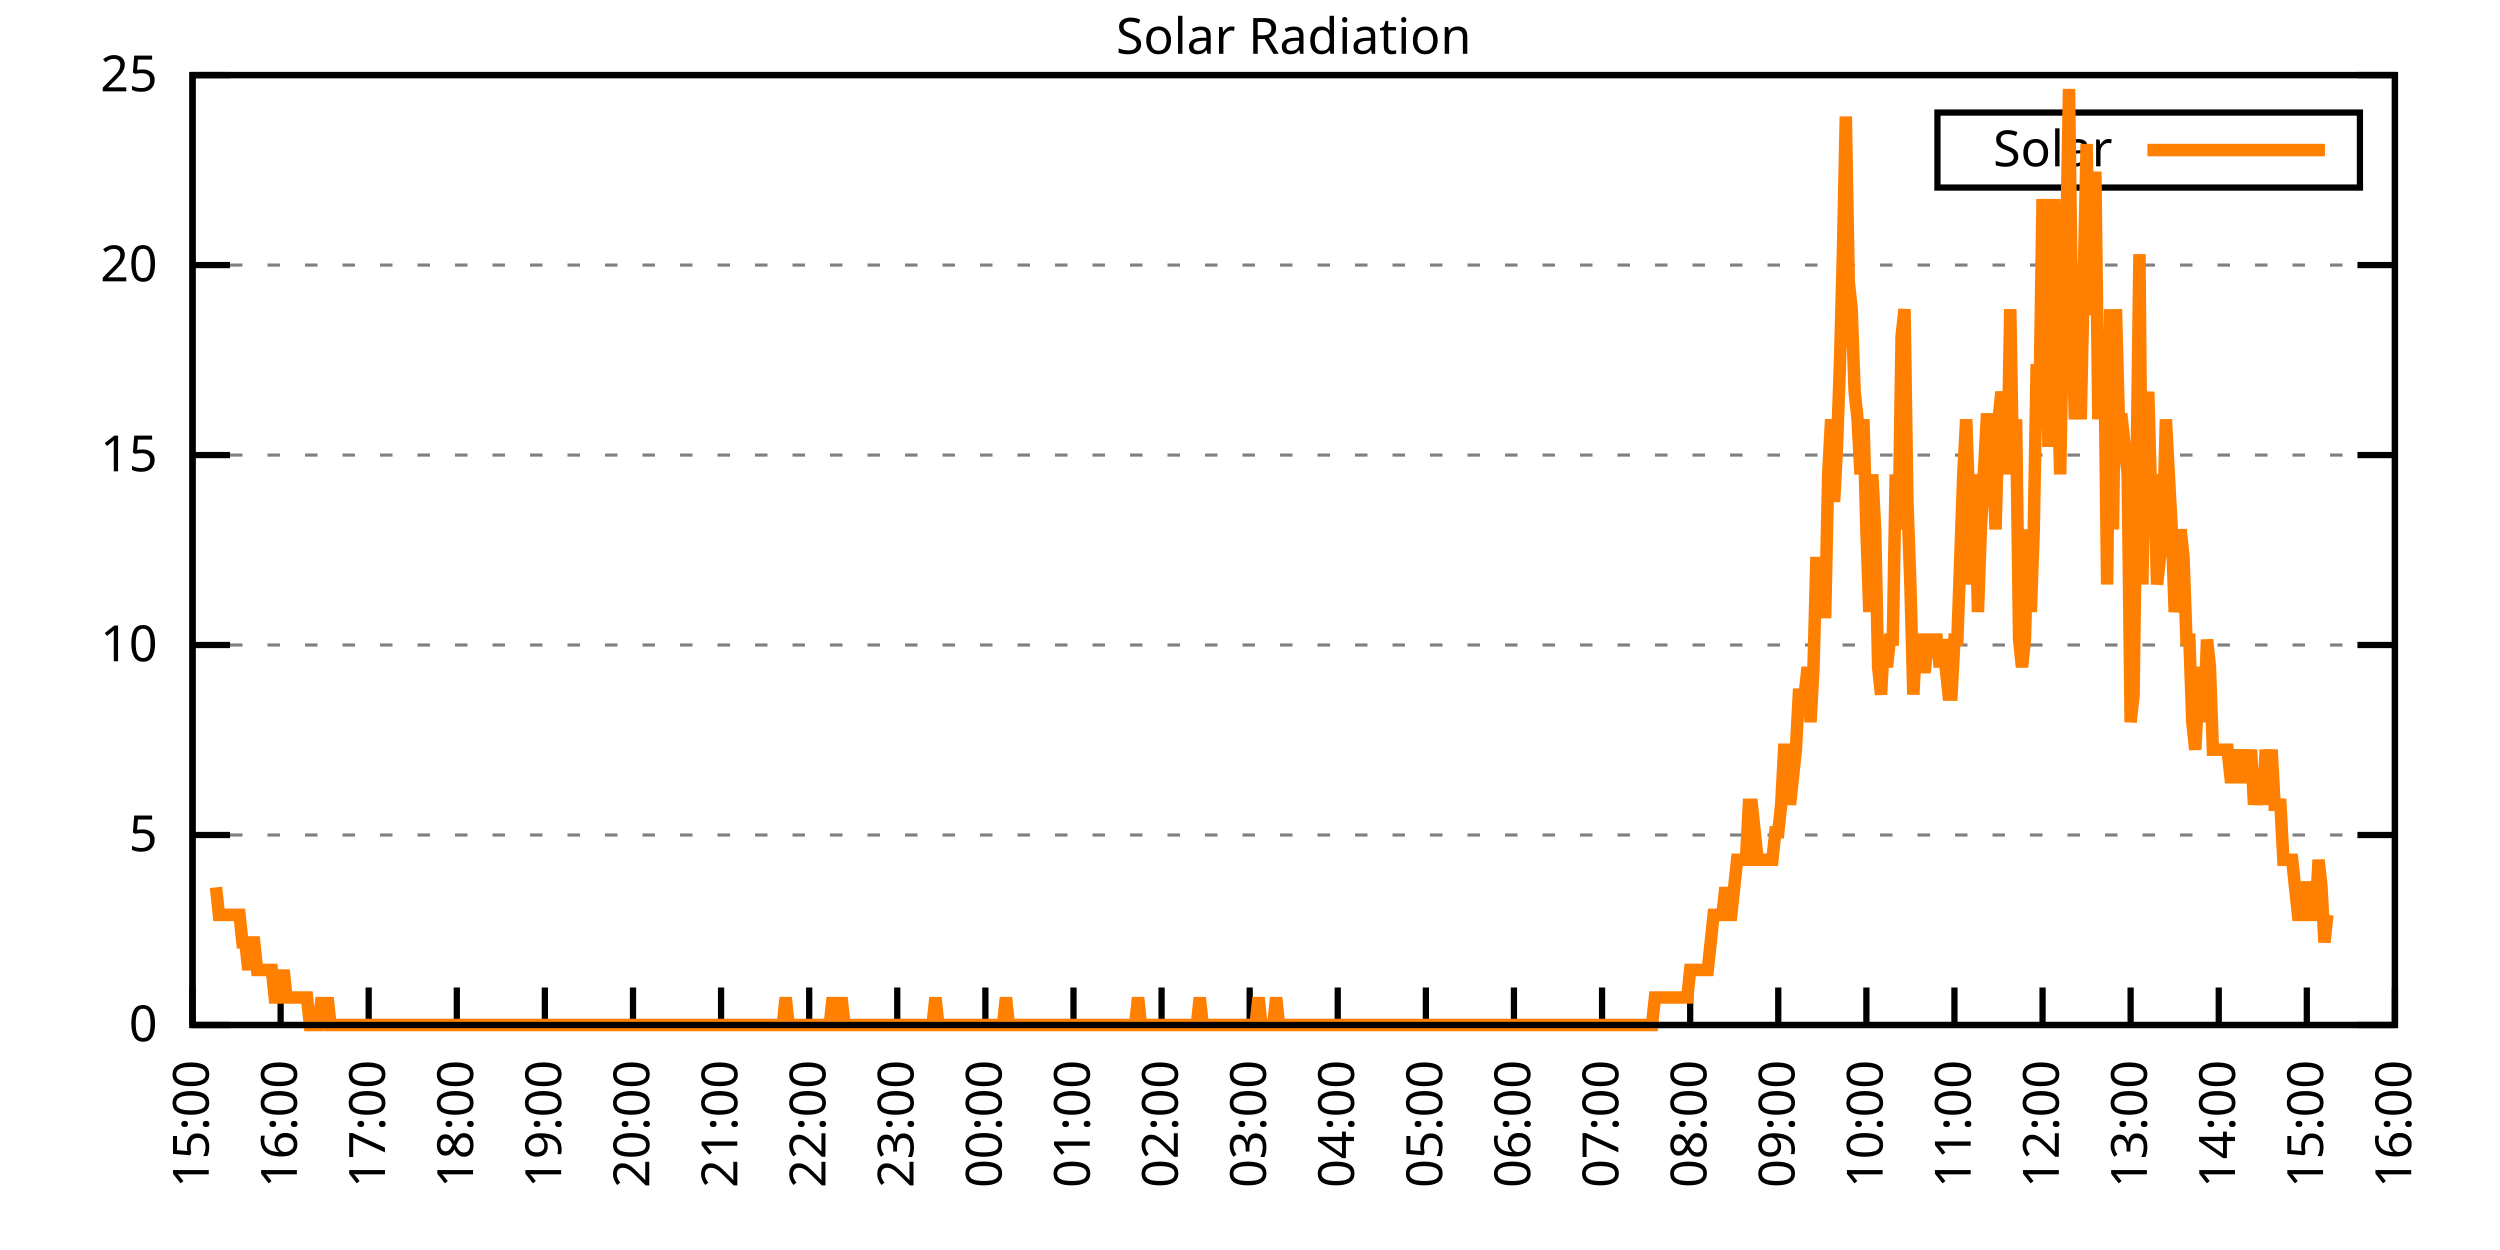
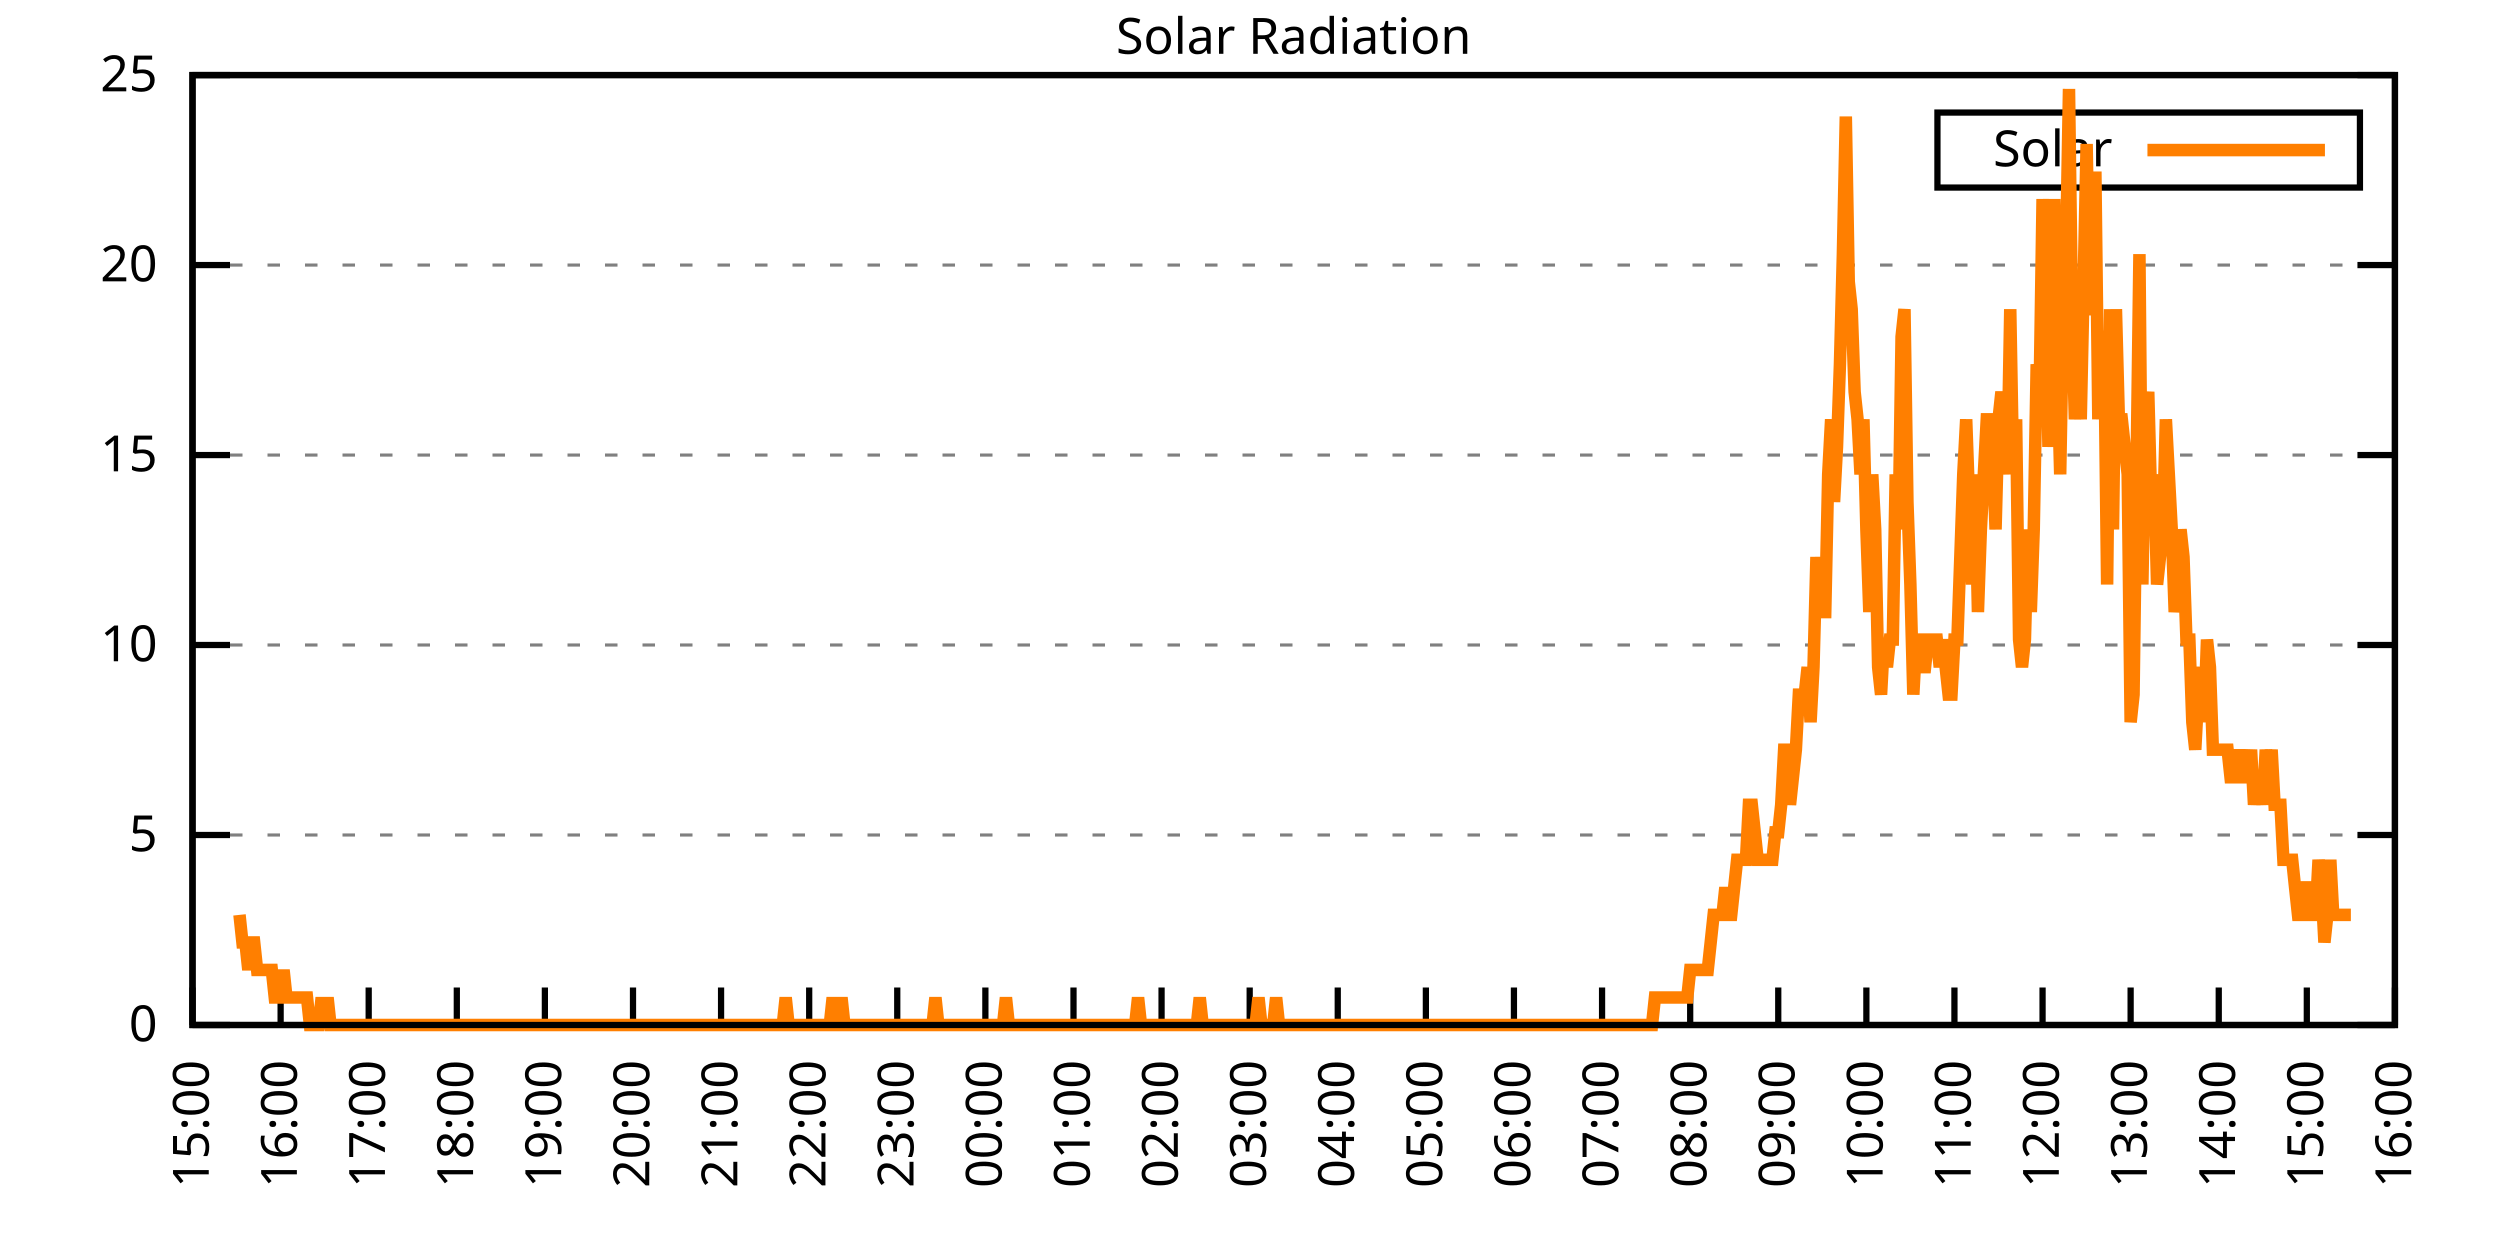
<svg xmlns="http://www.w3.org/2000/svg" xmlns:xlink="http://www.w3.org/1999/xlink" width="400" height="200" viewBox="0 0 400 200">
  <g id="gnuplot_canvas">
    <rect x="0" y="0" width="400" height="200" fill="none" />
    <defs>
      <circle id="gpDot" r="0.5" stroke-width="0.5" stroke="currentColor" />
      <path id="gpPt0" stroke-width="0.333" stroke="currentColor" d="M-1,0 h2 M0,-1 v2" />
      <path id="gpPt1" stroke-width="0.333" stroke="currentColor" d="M-1,-1 L1,1 M1,-1 L-1,1" />
      <path id="gpPt2" stroke-width="0.333" stroke="currentColor" d="M-1,0 L1,0 M0,-1 L0,1 M-1,-1 L1,1 M-1,1 L1,-1" />
      <rect id="gpPt3" stroke-width="0.333" stroke="currentColor" x="-1" y="-1" width="2" height="2" />
      <rect id="gpPt4" stroke-width="0.333" stroke="currentColor" fill="currentColor" x="-1" y="-1" width="2" height="2" />
      <circle id="gpPt5" stroke-width="0.333" stroke="currentColor" cx="0" cy="0" r="1" />
      <use xlink:href="#gpPt5" id="gpPt6" fill="currentColor" stroke="none" />
      <path id="gpPt7" stroke-width="0.333" stroke="currentColor" d="M0,-1.33 L-1.33,0.67 L1.33,0.67 z" />
      <use xlink:href="#gpPt7" id="gpPt8" fill="currentColor" stroke="none" />
      <use xlink:href="#gpPt7" id="gpPt9" stroke="currentColor" transform="rotate(180)" />
      <use xlink:href="#gpPt9" id="gpPt10" fill="currentColor" stroke="none" />
      <use xlink:href="#gpPt3" id="gpPt11" stroke="currentColor" transform="rotate(45)" />
      <use xlink:href="#gpPt11" id="gpPt12" fill="currentColor" stroke="none" />
      <path id="gpPt13" stroke-width="0.333" stroke="currentColor" d="M0,1.330 L1.265,0.411 L0.782,-1.067 L-0.782,-1.076 L-1.265,0.411 z" />
      <use xlink:href="#gpPt13" id="gpPt14" fill="currentColor" stroke="none" />
      <filter id="textbox" filterUnits="objectBoundingBox" x="0" y="0" height="1" width="1">
        <feFlood flood-color="white" flood-opacity="1" result="bgnd" />
        <feComposite in="SourceGraphic" in2="bgnd" operator="atop" />
      </filter>
      <filter id="greybox" filterUnits="objectBoundingBox" x="0" y="0" height="1" width="1">
        <feFlood flood-color="lightgrey" flood-opacity="1" result="grey" />
        <feComposite in="SourceGraphic" in2="grey" operator="atop" />
      </filter>
    </defs>
    <g fill="none" color="white" stroke="currentColor" stroke-width="1.00" stroke-linecap="butt" stroke-linejoin="miter">
</g>
    <g fill="none" color="black" stroke="currentColor" stroke-width="1.00" stroke-linecap="butt" stroke-linejoin="miter">
      <g stroke="none" shape-rendering="crispEdges">
        <polygon fill="rgb(255, 255, 255)" points="30.80,164.00 383.18,164.00 383.18,12.02 30.80,12.02 " />
      </g>
    </g>
    <g fill="none" color="black" stroke="currentColor" stroke-width="1.00" stroke-linecap="butt" stroke-linejoin="miter">
</g>
    <g fill="none" color="black" stroke="black" stroke-width="0.50" stroke-linecap="butt" stroke-linejoin="miter">
</g>
    <g fill="none" color="gray" stroke="currentColor" stroke-width="0.50" stroke-linecap="butt" stroke-linejoin="miter">
      <path stroke="gray" stroke-dasharray="2,4" class="gridline" d="M30.80,164.00 L383.19,164.00  " />
    </g>
    <g fill="none" color="gray" stroke="gray" stroke-width="1.00" stroke-linecap="butt" stroke-linejoin="miter">
</g>
    <g fill="none" color="black" stroke="currentColor" stroke-width="1.00" stroke-linecap="butt" stroke-linejoin="miter">
      <path stroke="black" d="M30.80,164.00 L36.80,164.00 M383.19,164.00 L377.19,164.00  " />
      <g transform="translate(25.20,166.60)" stroke="none" fill="black" font-family="Sans" font-size="8.00" text-anchor="end">
        <text>
          <tspan font-family="Sans"> 0</tspan>
        </text>
      </g>
    </g>
    <g fill="none" color="black" stroke="currentColor" stroke-width="1.00" stroke-linecap="butt" stroke-linejoin="miter">
</g>
    <g fill="none" color="black" stroke="black" stroke-width="0.50" stroke-linecap="butt" stroke-linejoin="miter">
</g>
    <g fill="none" color="gray" stroke="currentColor" stroke-width="0.50" stroke-linecap="butt" stroke-linejoin="miter">
      <path stroke="gray" stroke-dasharray="2,4" class="gridline" d="M30.80,133.60 L383.19,133.60  " />
    </g>
    <g fill="none" color="gray" stroke="gray" stroke-width="1.00" stroke-linecap="butt" stroke-linejoin="miter">
</g>
    <g fill="none" color="black" stroke="currentColor" stroke-width="1.00" stroke-linecap="butt" stroke-linejoin="miter">
      <path stroke="black" d="M30.80,133.60 L36.80,133.60 M383.19,133.60 L377.19,133.60  " />
      <g transform="translate(25.20,136.20)" stroke="none" fill="black" font-family="Sans" font-size="8.00" text-anchor="end">
        <text>
          <tspan font-family="Sans"> 5</tspan>
        </text>
      </g>
    </g>
    <g fill="none" color="black" stroke="currentColor" stroke-width="1.00" stroke-linecap="butt" stroke-linejoin="miter">
</g>
    <g fill="none" color="black" stroke="black" stroke-width="0.50" stroke-linecap="butt" stroke-linejoin="miter">
</g>
    <g fill="none" color="gray" stroke="currentColor" stroke-width="0.50" stroke-linecap="butt" stroke-linejoin="miter">
      <path stroke="gray" stroke-dasharray="2,4" class="gridline" d="M30.80,103.20 L383.19,103.20  " />
    </g>
    <g fill="none" color="gray" stroke="gray" stroke-width="1.00" stroke-linecap="butt" stroke-linejoin="miter">
</g>
    <g fill="none" color="black" stroke="currentColor" stroke-width="1.00" stroke-linecap="butt" stroke-linejoin="miter">
      <path stroke="black" d="M30.80,103.20 L36.80,103.20 M383.19,103.20 L377.19,103.20  " />
      <g transform="translate(25.20,105.80)" stroke="none" fill="black" font-family="Sans" font-size="8.00" text-anchor="end">
        <text>
          <tspan font-family="Sans"> 10</tspan>
        </text>
      </g>
    </g>
    <g fill="none" color="black" stroke="currentColor" stroke-width="1.00" stroke-linecap="butt" stroke-linejoin="miter">
</g>
    <g fill="none" color="black" stroke="black" stroke-width="0.50" stroke-linecap="butt" stroke-linejoin="miter">
</g>
    <g fill="none" color="gray" stroke="currentColor" stroke-width="0.50" stroke-linecap="butt" stroke-linejoin="miter">
      <path stroke="gray" stroke-dasharray="2,4" class="gridline" d="M30.80,72.81 L383.19,72.81  " />
    </g>
    <g fill="none" color="gray" stroke="gray" stroke-width="1.00" stroke-linecap="butt" stroke-linejoin="miter">
</g>
    <g fill="none" color="black" stroke="currentColor" stroke-width="1.00" stroke-linecap="butt" stroke-linejoin="miter">
      <path stroke="black" d="M30.80,72.81 L36.80,72.81 M383.19,72.81 L377.19,72.81  " />
      <g transform="translate(25.20,75.41)" stroke="none" fill="black" font-family="Sans" font-size="8.00" text-anchor="end">
        <text>
          <tspan font-family="Sans"> 15</tspan>
        </text>
      </g>
    </g>
    <g fill="none" color="black" stroke="currentColor" stroke-width="1.00" stroke-linecap="butt" stroke-linejoin="miter">
</g>
    <g fill="none" color="black" stroke="black" stroke-width="0.50" stroke-linecap="butt" stroke-linejoin="miter">
</g>
    <g fill="none" color="gray" stroke="currentColor" stroke-width="0.50" stroke-linecap="butt" stroke-linejoin="miter">
      <path stroke="gray" stroke-dasharray="2,4" class="gridline" d="M30.80,42.41 L383.19,42.41  " />
    </g>
    <g fill="none" color="gray" stroke="gray" stroke-width="1.00" stroke-linecap="butt" stroke-linejoin="miter">
</g>
    <g fill="none" color="black" stroke="currentColor" stroke-width="1.00" stroke-linecap="butt" stroke-linejoin="miter">
      <path stroke="black" d="M30.80,42.41 L36.80,42.41 M383.19,42.41 L377.19,42.41  " />
      <g transform="translate(25.20,45.01)" stroke="none" fill="black" font-family="Sans" font-size="8.00" text-anchor="end">
        <text>
          <tspan font-family="Sans"> 20</tspan>
        </text>
      </g>
    </g>
    <g fill="none" color="black" stroke="currentColor" stroke-width="1.00" stroke-linecap="butt" stroke-linejoin="miter">
</g>
    <g fill="none" color="black" stroke="black" stroke-width="0.50" stroke-linecap="butt" stroke-linejoin="miter">
</g>
    <g fill="none" color="gray" stroke="currentColor" stroke-width="0.50" stroke-linecap="butt" stroke-linejoin="miter">
      <path stroke="gray" stroke-dasharray="2,4" class="gridline" d="M30.80,12.01 L383.19,12.01  " />
    </g>
    <g fill="none" color="gray" stroke="gray" stroke-width="1.00" stroke-linecap="butt" stroke-linejoin="miter">
</g>
    <g fill="none" color="black" stroke="currentColor" stroke-width="1.00" stroke-linecap="butt" stroke-linejoin="miter">
      <path stroke="black" d="M30.80,12.01 L36.80,12.01 M383.19,12.01 L377.19,12.01  " />
      <g transform="translate(25.20,14.61)" stroke="none" fill="black" font-family="Sans" font-size="8.00" text-anchor="end">
        <text>
          <tspan font-family="Sans"> 25</tspan>
        </text>
      </g>
    </g>
    <g fill="none" color="black" stroke="currentColor" stroke-width="1.00" stroke-linecap="butt" stroke-linejoin="miter">
      <path stroke="black" d="M30.80,164.00 L30.80,158.00  " />
      <g transform="translate(33.40,169.60) rotate(270.00)" stroke="none" fill="black" font-family="Sans" font-size="8.00" text-anchor="end">
        <text>
          <tspan font-family="Sans">15:00</tspan>
        </text>
      </g>
    </g>
    <g fill="none" color="black" stroke="currentColor" stroke-width="1.00" stroke-linecap="butt" stroke-linejoin="miter">
      <path stroke="black" d="M44.90,164.00 L44.90,158.00  " />
      <g transform="translate(47.50,169.60) rotate(270.00)" stroke="none" fill="black" font-family="Sans" font-size="8.00" text-anchor="end">
        <text>
          <tspan font-family="Sans">16:00</tspan>
        </text>
      </g>
    </g>
    <g fill="none" color="black" stroke="currentColor" stroke-width="1.00" stroke-linecap="butt" stroke-linejoin="miter">
      <path stroke="black" d="M58.99,164.00 L58.99,158.00  " />
      <g transform="translate(61.59,169.60) rotate(270.00)" stroke="none" fill="black" font-family="Sans" font-size="8.00" text-anchor="end">
        <text>
          <tspan font-family="Sans">17:00</tspan>
        </text>
      </g>
    </g>
    <g fill="none" color="black" stroke="currentColor" stroke-width="1.00" stroke-linecap="butt" stroke-linejoin="miter">
      <path stroke="black" d="M73.09,164.00 L73.09,158.00  " />
      <g transform="translate(75.69,169.60) rotate(270.00)" stroke="none" fill="black" font-family="Sans" font-size="8.00" text-anchor="end">
        <text>
          <tspan font-family="Sans">18:00</tspan>
        </text>
      </g>
    </g>
    <g fill="none" color="black" stroke="currentColor" stroke-width="1.00" stroke-linecap="butt" stroke-linejoin="miter">
      <path stroke="black" d="M87.18,164.00 L87.18,158.00  " />
      <g transform="translate(89.78,169.60) rotate(270.00)" stroke="none" fill="black" font-family="Sans" font-size="8.00" text-anchor="end">
        <text>
          <tspan font-family="Sans">19:00</tspan>
        </text>
      </g>
    </g>
    <g fill="none" color="black" stroke="currentColor" stroke-width="1.00" stroke-linecap="butt" stroke-linejoin="miter">
      <path stroke="black" d="M101.28,164.00 L101.28,158.00  " />
      <g transform="translate(103.88,169.60) rotate(270.00)" stroke="none" fill="black" font-family="Sans" font-size="8.00" text-anchor="end">
        <text>
          <tspan font-family="Sans">20:00</tspan>
        </text>
      </g>
    </g>
    <g fill="none" color="black" stroke="currentColor" stroke-width="1.00" stroke-linecap="butt" stroke-linejoin="miter">
      <path stroke="black" d="M115.37,164.00 L115.37,158.00  " />
      <g transform="translate(117.97,169.60) rotate(270.00)" stroke="none" fill="black" font-family="Sans" font-size="8.00" text-anchor="end">
        <text>
          <tspan font-family="Sans">21:00</tspan>
        </text>
      </g>
    </g>
    <g fill="none" color="black" stroke="currentColor" stroke-width="1.00" stroke-linecap="butt" stroke-linejoin="miter">
      <path stroke="black" d="M129.47,164.00 L129.47,158.00  " />
      <g transform="translate(132.07,169.60) rotate(270.00)" stroke="none" fill="black" font-family="Sans" font-size="8.00" text-anchor="end">
        <text>
          <tspan font-family="Sans">22:00</tspan>
        </text>
      </g>
    </g>
    <g fill="none" color="black" stroke="currentColor" stroke-width="1.00" stroke-linecap="butt" stroke-linejoin="miter">
      <path stroke="black" d="M143.56,164.00 L143.56,158.00  " />
      <g transform="translate(146.16,169.60) rotate(270.00)" stroke="none" fill="black" font-family="Sans" font-size="8.00" text-anchor="end">
        <text>
          <tspan font-family="Sans">23:00</tspan>
        </text>
      </g>
    </g>
    <g fill="none" color="black" stroke="currentColor" stroke-width="1.00" stroke-linecap="butt" stroke-linejoin="miter">
      <path stroke="black" d="M157.66,164.00 L157.66,158.00  " />
      <g transform="translate(160.26,169.60) rotate(270.00)" stroke="none" fill="black" font-family="Sans" font-size="8.00" text-anchor="end">
        <text>
          <tspan font-family="Sans">00:00</tspan>
        </text>
      </g>
    </g>
    <g fill="none" color="black" stroke="currentColor" stroke-width="1.00" stroke-linecap="butt" stroke-linejoin="miter">
      <path stroke="black" d="M171.76,164.00 L171.76,158.00  " />
      <g transform="translate(174.36,169.60) rotate(270.00)" stroke="none" fill="black" font-family="Sans" font-size="8.00" text-anchor="end">
        <text>
          <tspan font-family="Sans">01:00</tspan>
        </text>
      </g>
    </g>
    <g fill="none" color="black" stroke="currentColor" stroke-width="1.00" stroke-linecap="butt" stroke-linejoin="miter">
      <path stroke="black" d="M185.85,164.00 L185.85,158.00  " />
      <g transform="translate(188.45,169.60) rotate(270.00)" stroke="none" fill="black" font-family="Sans" font-size="8.00" text-anchor="end">
        <text>
          <tspan font-family="Sans">02:00</tspan>
        </text>
      </g>
    </g>
    <g fill="none" color="black" stroke="currentColor" stroke-width="1.00" stroke-linecap="butt" stroke-linejoin="miter">
      <path stroke="black" d="M199.95,164.00 L199.95,158.00  " />
      <g transform="translate(202.55,169.60) rotate(270.00)" stroke="none" fill="black" font-family="Sans" font-size="8.00" text-anchor="end">
        <text>
          <tspan font-family="Sans">03:00</tspan>
        </text>
      </g>
    </g>
    <g fill="none" color="black" stroke="currentColor" stroke-width="1.00" stroke-linecap="butt" stroke-linejoin="miter">
      <path stroke="black" d="M214.04,164.00 L214.04,158.00  " />
      <g transform="translate(216.64,169.60) rotate(270.00)" stroke="none" fill="black" font-family="Sans" font-size="8.00" text-anchor="end">
        <text>
          <tspan font-family="Sans">04:00</tspan>
        </text>
      </g>
    </g>
    <g fill="none" color="black" stroke="currentColor" stroke-width="1.00" stroke-linecap="butt" stroke-linejoin="miter">
      <path stroke="black" d="M228.14,164.00 L228.14,158.00  " />
      <g transform="translate(230.74,169.60) rotate(270.00)" stroke="none" fill="black" font-family="Sans" font-size="8.00" text-anchor="end">
        <text>
          <tspan font-family="Sans">05:00</tspan>
        </text>
      </g>
    </g>
    <g fill="none" color="black" stroke="currentColor" stroke-width="1.00" stroke-linecap="butt" stroke-linejoin="miter">
      <path stroke="black" d="M242.23,164.00 L242.23,158.00  " />
      <g transform="translate(244.83,169.60) rotate(270.00)" stroke="none" fill="black" font-family="Sans" font-size="8.00" text-anchor="end">
        <text>
          <tspan font-family="Sans">06:00</tspan>
        </text>
      </g>
    </g>
    <g fill="none" color="black" stroke="currentColor" stroke-width="1.00" stroke-linecap="butt" stroke-linejoin="miter">
      <path stroke="black" d="M256.33,164.00 L256.33,158.00  " />
      <g transform="translate(258.93,169.60) rotate(270.00)" stroke="none" fill="black" font-family="Sans" font-size="8.00" text-anchor="end">
        <text>
          <tspan font-family="Sans">07:00</tspan>
        </text>
      </g>
    </g>
    <g fill="none" color="black" stroke="currentColor" stroke-width="1.00" stroke-linecap="butt" stroke-linejoin="miter">
      <path stroke="black" d="M270.43,164.00 L270.43,158.00  " />
      <g transform="translate(273.03,169.60) rotate(270.00)" stroke="none" fill="black" font-family="Sans" font-size="8.00" text-anchor="end">
        <text>
          <tspan font-family="Sans">08:00</tspan>
        </text>
      </g>
    </g>
    <g fill="none" color="black" stroke="currentColor" stroke-width="1.00" stroke-linecap="butt" stroke-linejoin="miter">
      <path stroke="black" d="M284.52,164.00 L284.52,158.00  " />
      <g transform="translate(287.12,169.60) rotate(270.00)" stroke="none" fill="black" font-family="Sans" font-size="8.00" text-anchor="end">
        <text>
          <tspan font-family="Sans">09:00</tspan>
        </text>
      </g>
    </g>
    <g fill="none" color="black" stroke="currentColor" stroke-width="1.00" stroke-linecap="butt" stroke-linejoin="miter">
      <path stroke="black" d="M298.62,164.00 L298.62,158.00  " />
      <g transform="translate(301.22,169.60) rotate(270.00)" stroke="none" fill="black" font-family="Sans" font-size="8.00" text-anchor="end">
        <text>
          <tspan font-family="Sans">10:00</tspan>
        </text>
      </g>
    </g>
    <g fill="none" color="black" stroke="currentColor" stroke-width="1.00" stroke-linecap="butt" stroke-linejoin="miter">
      <path stroke="black" d="M312.71,164.00 L312.71,158.00  " />
      <g transform="translate(315.31,169.60) rotate(270.00)" stroke="none" fill="black" font-family="Sans" font-size="8.00" text-anchor="end">
        <text>
          <tspan font-family="Sans">11:00</tspan>
        </text>
      </g>
    </g>
    <g fill="none" color="black" stroke="currentColor" stroke-width="1.00" stroke-linecap="butt" stroke-linejoin="miter">
      <path stroke="black" d="M326.81,164.00 L326.81,158.00  " />
      <g transform="translate(329.41,169.60) rotate(270.00)" stroke="none" fill="black" font-family="Sans" font-size="8.00" text-anchor="end">
        <text>
          <tspan font-family="Sans">12:00</tspan>
        </text>
      </g>
    </g>
    <g fill="none" color="black" stroke="currentColor" stroke-width="1.00" stroke-linecap="butt" stroke-linejoin="miter">
      <path stroke="black" d="M340.90,164.00 L340.90,158.00  " />
      <g transform="translate(343.50,169.60) rotate(270.00)" stroke="none" fill="black" font-family="Sans" font-size="8.00" text-anchor="end">
        <text>
          <tspan font-family="Sans">13:00</tspan>
        </text>
      </g>
    </g>
    <g fill="none" color="black" stroke="currentColor" stroke-width="1.00" stroke-linecap="butt" stroke-linejoin="miter">
      <path stroke="black" d="M355.00,164.00 L355.00,158.00  " />
      <g transform="translate(357.60,169.60) rotate(270.00)" stroke="none" fill="black" font-family="Sans" font-size="8.00" text-anchor="end">
        <text>
          <tspan font-family="Sans">14:00</tspan>
        </text>
      </g>
    </g>
    <g fill="none" color="black" stroke="currentColor" stroke-width="1.00" stroke-linecap="butt" stroke-linejoin="miter">
      <path stroke="black" d="M369.09,164.00 L369.09,158.00  " />
      <g transform="translate(371.69,169.60) rotate(270.00)" stroke="none" fill="black" font-family="Sans" font-size="8.00" text-anchor="end">
        <text>
          <tspan font-family="Sans">15:00</tspan>
        </text>
      </g>
    </g>
    <g fill="none" color="black" stroke="currentColor" stroke-width="1.00" stroke-linecap="butt" stroke-linejoin="miter">
      <path stroke="black" d="M383.19,164.00 L383.19,158.00  " />
      <g transform="translate(385.79,169.60) rotate(270.00)" stroke="none" fill="black" font-family="Sans" font-size="8.00" text-anchor="end">
        <text>
          <tspan font-family="Sans">16:00</tspan>
        </text>
      </g>
    </g>
    <g fill="none" color="black" stroke="currentColor" stroke-width="1.00" stroke-linecap="butt" stroke-linejoin="miter">
</g>
    <g fill="none" color="black" stroke="currentColor" stroke-width="1.00" stroke-linecap="butt" stroke-linejoin="miter">
      <path stroke="black" d="M30.80,12.01 L30.80,164.00 L383.19,164.00 L383.19,12.01 L30.80,12.01 Z  " />
    </g>
    <g fill="none" color="black" stroke="currentColor" stroke-width="1.00" stroke-linecap="butt" stroke-linejoin="miter">
</g>
    <g fill="none" color="black" stroke="currentColor" stroke-width="1.00" stroke-linecap="butt" stroke-linejoin="miter">
      <path stroke="black" d="M309.99,30.01 L309.99,18.01 L377.59,18.01 L377.59,30.01 L309.99,30.01 Z  " />
    </g>
    <g id="Solar_Radiation_plot_1">
      <g fill="none" color="white" stroke="black" stroke-width="2.00" stroke-linecap="butt" stroke-linejoin="miter">
</g>
      <g fill="none" color="black" stroke="currentColor" stroke-width="2.00" stroke-linecap="butt" stroke-linejoin="miter">
        <g transform="translate(337.99,26.61)" stroke="none" fill="black" font-family="Sans" font-size="8.00" text-anchor="end">
          <text>
            <tspan font-family="Sans">Solar</tspan>
          </text>
        </g>
      </g>
      <g fill="none" color="black" stroke="currentColor" stroke-width="2.00" stroke-linecap="butt" stroke-linejoin="miter">
-         <path stroke="rgb(255, 127,   0)" d="M343.59,24.01 L371.99,24.01 M34.56,141.98 L35.03,146.38 L35.50,146.38 L35.97,146.38 L36.44,146.38 L36.91,146.38   L37.38,146.38 L37.85,146.38 L38.32,146.38 L38.79,150.79 L39.26,150.79 L39.73,155.19 L40.20,150.79 L40.67,150.79   L41.14,155.19 L41.61,155.19 L42.08,155.19 L42.55,155.19 L43.02,155.19 L43.49,155.19 L43.96,159.60 L44.43,159.60   L44.90,159.60 L45.37,155.19 L45.84,159.60 L46.31,159.60 L46.78,159.60 L47.24,159.60 L47.71,159.60 L48.18,159.60   L48.65,159.60 L49.12,159.60 L49.59,164.00 L50.06,164.00 L50.53,164.00 L51.00,164.00 L51.47,159.60 L51.94,164.00   L52.41,159.60 L52.88,164.00 L53.35,164.00 L53.82,164.00 L54.29,164.00 L54.76,164.00 L55.23,164.00 L55.70,164.00   L56.17,164.00 L56.64,164.00 L57.11,164.00 L57.58,164.00 L58.05,164.00 L58.52,164.00 L58.99,164.00 L59.46,164.00   L59.93,164.00 L60.40,164.00 L60.87,164.00 L61.34,164.00 L61.81,164.00 L62.28,164.00 L62.75,164.00 L63.22,164.00   L63.69,164.00 L64.16,164.00 L64.63,164.00 L65.10,164.00 L65.57,164.00 L66.04,164.00 L66.51,164.00 L66.98,164.00   L67.45,164.00 L67.92,164.00 L68.39,164.00 L68.86,164.00 L69.33,164.00 L69.80,164.00 L70.27,164.00 L70.74,164.00   L71.21,164.00 L71.68,164.00 L72.15,164.00 L72.62,164.00 L73.09,164.00 L73.56,164.00 L74.03,164.00 L74.50,164.00   L74.97,164.00 L75.44,164.00 L75.91,164.00 L76.38,164.00 L76.85,164.00 L77.32,164.00 L77.79,164.00 L78.26,164.00   L78.73,164.00 L79.19,164.00 L79.66,164.00 L80.13,164.00 L80.60,164.00 L81.07,164.00 L81.54,164.00 L82.01,164.00   L82.48,164.00 L82.95,164.00 L83.42,164.00 L83.89,164.00 L84.36,164.00 L84.83,164.00 L85.30,164.00 L85.77,164.00   L86.24,164.00 L86.71,164.00 L87.18,164.00 L87.65,164.00 L88.12,164.00 L88.59,164.00 L89.06,164.00 L89.53,164.00   L90.00,164.00 L90.47,164.00 L90.94,164.00 L91.41,164.00 L91.88,164.00 L92.35,164.00 L92.82,164.00 L93.29,164.00   L93.76,164.00 L94.23,164.00 L94.70,164.00 L95.17,164.00 L95.64,164.00 L96.11,164.00 L96.58,164.00 L97.05,164.00   L97.52,164.00 L97.99,164.00 L98.46,164.00 L98.93,164.00 L99.40,164.00 L99.87,164.00 L100.34,164.00 L100.81,164.00   L101.28,164.00 L101.75,164.00 L102.22,164.00 L102.69,164.00 L103.16,164.00 L103.63,164.00 L104.10,164.00 L104.57,164.00   L105.04,164.00 L105.51,164.00 L105.98,164.00 L106.45,164.00 L106.92,164.00 L107.39,164.00 L107.86,164.00 L108.33,164.00   L108.80,164.00 L109.27,164.00 L109.74,164.00 L110.21,164.00 L110.68,164.00 L111.14,164.00 L111.61,164.00 L112.08,164.00   L112.55,164.00 L113.02,164.00 L113.49,164.00 L113.96,164.00 L114.43,164.00 L114.90,164.00 L115.37,164.00 L115.84,164.00   L116.31,164.00 L116.78,164.00 L117.25,164.00 L117.72,164.00 L118.19,164.00 L118.66,164.00 L119.13,164.00 L119.60,164.00   L120.07,164.00 L120.54,164.00 L121.01,164.00 L121.48,164.00 L121.95,164.00 L122.42,164.00 L122.89,164.00 L123.36,164.00   L123.83,164.00 L124.30,164.00 L124.77,164.00 L125.24,164.00 L125.71,159.60 L126.18,164.00 L126.65,164.00 L127.12,164.00   L127.59,164.00 L128.06,164.00 L128.53,164.00 L129.00,164.00 L129.47,164.00 L129.94,164.00 L130.41,164.00 L130.88,164.00   L131.35,164.00 L131.82,164.00 L132.29,164.00 L132.76,164.00 L133.23,159.60 L133.70,164.00 L134.17,164.00 L134.64,159.60   L135.11,164.00 L135.58,164.00 L136.05,164.00 L136.52,164.00 L136.99,164.00 L137.46,164.00 L137.93,164.00 L138.40,164.00   L138.87,164.00 L139.34,164.00 L139.81,164.00 L140.28,164.00 L140.75,164.00 L141.22,164.00 L141.69,164.00 L142.16,164.00   L142.63,164.00 L143.09,164.00 L143.56,164.00 L144.03,164.00 L144.50,164.00 L144.97,164.00 L145.44,164.00 L145.91,164.00   L146.38,164.00 L146.85,164.00 L147.32,164.00 L147.79,164.00 L148.26,164.00 L148.73,164.00 L149.20,164.00 L149.67,159.60   L150.14,164.00 L150.61,164.00 L151.08,164.00 L151.55,164.00 L152.02,164.00 L152.49,164.00 L152.96,164.00 L153.43,164.00   L153.90,164.00 L154.37,164.00 L154.84,164.00 L155.31,164.00 L155.78,164.00 L156.25,164.00 L156.72,164.00 L157.19,164.00   L157.66,164.00 L158.13,164.00 L158.60,164.00 L159.07,164.00 L159.54,164.00 L160.01,164.00 L160.48,164.00 L160.95,159.60   L161.42,164.00 L161.89,164.00 L162.36,164.00 L162.83,164.00 L163.30,164.00 L163.77,164.00 L164.24,164.00 L164.71,164.00   L165.18,164.00 L165.65,164.00 L166.12,164.00 L166.59,164.00 L167.06,164.00 L167.53,164.00 L168.00,164.00 L168.47,164.00   L168.94,164.00 L169.41,164.00 L169.88,164.00 L170.35,164.00 L170.82,164.00 L171.29,164.00 L171.76,164.00 L172.23,164.00   L172.70,164.00 L173.17,164.00 L173.64,164.00 L174.11,164.00 L174.58,164.00 L175.04,164.00 L175.51,164.00 L175.98,164.00   L176.45,164.00 L176.92,164.00 L177.39,164.00 L177.86,164.00 L178.33,164.00 L178.80,164.00 L179.27,164.00 L179.74,164.00   L180.21,164.00 L180.68,164.00 L181.15,164.00 L181.62,164.00 L182.09,159.60 L182.56,164.00 L183.03,164.00 L183.50,164.00   L183.97,164.00 L184.44,164.00 L184.91,164.00 L185.38,164.00 L185.85,164.00 L186.32,164.00 L186.79,164.00 L187.26,164.00   L187.73,164.00 L188.20,164.00 L188.67,164.00 L189.14,164.00 L189.61,164.00 L190.08,164.00 L190.55,164.00 L191.02,164.00   L191.49,164.00 L191.96,159.60 L192.43,164.00 L192.90,164.00 L193.37,164.00 L193.84,164.00 L194.31,164.00 L194.78,164.00   L195.25,164.00 L195.72,164.00 L196.19,164.00 L196.66,164.00 L197.13,164.00 L197.60,164.00 L198.07,164.00 L198.54,164.00   L199.01,164.00 L199.48,164.00 L199.95,164.00 L200.42,164.00 L200.89,164.00 L201.36,159.60 L201.83,164.00 L202.30,164.00   L202.77,164.00 L203.24,164.00 L203.71,164.00 L204.18,159.60 L204.65,164.00 L205.12,164.00 L205.59,164.00 L206.06,164.00   L206.53,164.00 L207.00,164.00 L207.46,164.00 L207.93,164.00 L208.40,164.00 L208.87,164.00 L209.34,164.00 L209.81,164.00   L210.28,164.00 L210.75,164.00 L211.22,164.00 L211.69,164.00 L212.16,164.00 L212.63,164.00 L213.10,164.00 L213.57,164.00   L214.04,164.00 L214.51,164.00 L214.98,164.00 L215.45,164.00 L215.92,164.00 L216.39,164.00 L216.86,164.00 L217.33,164.00   L217.80,164.00 L218.27,164.00 L218.74,164.00 L219.21,164.00 L219.68,164.00 L220.15,164.00 L220.62,164.00 L221.09,164.00   L221.56,164.00 L222.03,164.00 L222.50,164.00 L222.97,164.00 L223.44,164.00 L223.91,164.00 L224.38,164.00 L224.85,164.00   L225.32,164.00 L225.79,164.00 L226.26,164.00 L226.73,164.00 L227.20,164.00 L227.67,164.00 L228.14,164.00 L228.61,164.00   L229.08,164.00 L229.55,164.00 L230.02,164.00 L230.49,164.00 L230.96,164.00 L231.43,164.00 L231.90,164.00 L232.37,164.00   L232.84,164.00 L233.31,164.00 L233.78,164.00 L234.25,164.00 L234.72,164.00 L235.19,164.00 L235.66,164.00 L236.13,164.00   L236.60,164.00 L237.07,164.00 L237.54,164.00 L238.01,164.00 L238.48,164.00 L238.95,164.00 L239.41,164.00 L239.88,164.00   L240.35,164.00 L240.82,164.00 L241.29,164.00 L241.76,164.00 L242.23,164.00 L242.70,164.00 L243.17,164.00 L243.64,164.00   L244.11,164.00 L244.58,164.00 L245.05,164.00 L245.52,164.00 L245.99,164.00 L246.46,164.00 L246.93,164.00 L247.40,164.00   L247.87,164.00 L248.34,164.00 L248.81,164.00 L249.28,164.00 L249.75,164.00 L250.22,164.00 L250.69,164.00 L251.16,164.00   L251.63,164.00 L252.10,164.00 L252.57,164.00 L253.04,164.00 L253.51,164.00 L253.98,164.00 L254.45,164.00 L254.92,164.00   L255.39,164.00 L255.86,164.00 L256.33,164.00 L256.80,164.00 L257.27,164.00 L257.74,164.00 L258.21,164.00 L258.68,164.00   L259.15,164.00 L259.62,164.00 L260.09,164.00 L260.56,164.00 L261.03,164.00 L261.50,164.00 L261.97,164.00 L262.44,164.00   L262.91,164.00 L263.38,164.00 L263.85,164.00 L264.32,164.00 L264.79,159.60 L265.26,159.60 L265.73,159.60 L266.20,159.60   L266.67,159.60 L267.14,159.60 L267.61,159.60 L268.08,159.60 L268.55,159.60 L269.02,159.60 L269.49,159.60 L269.96,159.60   L270.43,155.19 L270.90,155.19 L271.36,155.19 L271.83,155.19 L272.30,155.19 L272.77,155.19 L273.24,155.19 L273.71,150.79   L274.18,146.38 L274.65,146.38 L275.12,146.38 L275.59,146.38 L276.06,141.98 L276.53,146.38 L277.00,146.38 L277.47,141.98   L277.94,137.57 L278.41,137.57 L278.88,137.57 L279.35,137.57 L279.82,128.76 L280.29,128.76 L280.76,133.17 L281.23,137.57   L281.70,137.57 L282.17,137.57 L282.64,137.57 L283.11,137.57 L283.58,137.57 L284.05,133.17 L284.52,133.17 L284.99,128.76   L285.46,119.95 L285.93,119.95 L286.40,128.76 L286.87,124.36 L287.34,119.95 L287.81,111.14 L288.28,111.14 L288.75,111.14   L289.22,106.74 L289.69,115.55 L290.16,106.74 L290.63,89.12 L291.10,97.93 L291.57,97.93 L292.04,97.93 L292.51,75.90   L292.98,67.09 L293.45,80.31 L293.92,71.50 L294.39,58.28 L294.86,40.66 L295.33,18.64 L295.80,45.07 L296.27,49.47   L296.74,62.69 L297.21,67.09 L297.68,75.90 L298.15,67.09 L298.62,84.71 L299.09,97.93 L299.56,75.90 L300.03,84.71   L300.50,106.74 L300.97,111.14 L301.44,102.33 L301.91,106.74 L302.38,102.33 L302.85,102.33 L303.31,75.90 L303.78,84.71   L304.25,53.88 L304.72,49.47 L305.19,80.31 L305.66,93.52 L306.13,111.14 L306.60,102.33 L307.07,102.33 L307.54,106.74   L308.01,106.74 L308.48,102.33 L308.95,102.33 L309.42,102.33 L309.89,102.33 L310.36,106.74 L310.83,102.33 L311.30,106.74   L311.77,111.14 L312.24,111.14 L312.71,102.33 L313.18,102.33 L313.65,89.12 L314.12,75.90 L314.59,67.09 L315.06,80.31   L315.53,93.52 L316.00,75.90 L316.47,97.93 L316.94,84.71 L317.41,75.90 L317.88,67.09 L318.35,67.09 L318.82,71.50   L319.29,84.71 L319.76,67.09 L320.23,62.69 L320.70,67.09 L321.17,75.90 L321.64,49.47 L322.11,75.90 L322.58,67.09   L323.05,102.33 L323.52,106.74 L323.99,102.33 L324.46,84.71 L324.93,97.93 L325.40,84.71 L325.87,58.28 L326.34,62.69   L326.81,31.85 L327.28,45.07 L327.75,71.50 L328.22,58.28 L328.69,31.85 L329.16,58.28 L329.63,75.90 L330.10,49.47   L330.57,40.66 L331.04,14.23 L331.51,49.47 L331.98,67.09 L332.45,58.28 L332.92,67.09 L333.39,45.07 L333.86,23.04   L334.33,49.47 L334.80,49.47 L335.26,27.45 L335.73,67.09 L336.20,53.88 L336.67,53.88 L337.14,93.52 L337.61,49.47   L338.08,84.71 L338.55,49.47 L339.02,67.09 L339.49,67.09 L339.96,71.50 L340.43,75.90 L340.90,115.55 L341.37,111.14   L341.84,75.90 L342.31,40.66 L342.78,93.52 L343.25,67.09 L343.72,62.69 L344.19,80.31 L344.66,75.90 L345.13,93.52   L345.60,89.12 L346.07,84.71 L346.54,67.09 L347.01,75.90 L347.48,84.71 L347.95,97.93 L348.42,93.52 L348.89,84.71   L349.36,89.12 L349.83,102.33 L350.30,102.33 L350.77,115.55 L351.24,119.95 L351.71,111.14 L352.18,106.74 L352.65,115.55   L353.12,102.33 L353.59,106.74 L354.06,119.95 L354.53,119.95 L355.00,119.95 L355.47,119.95 L355.94,119.95 L356.41,119.95   L356.88,124.36 L357.35,124.36 L357.82,124.36 L358.29,119.95 L358.76,124.36 L359.23,124.36 L359.70,124.36 L360.17,119.95   L360.64,128.76 L361.11,124.36 L361.58,124.36 L362.05,128.76 L362.52,119.95 L362.99,124.36 L363.46,119.95 L363.93,128.76   L364.40,128.76 L364.87,128.76 L365.34,137.57 L365.81,137.57 L366.28,137.57 L366.75,137.57 L367.21,141.98 L367.68,146.38   L368.15,146.38 L368.62,141.98 L369.09,141.98 L369.56,146.38 L370.03,146.38 L370.50,146.38 L370.97,137.57 L371.44,141.98   L371.91,150.79 L372.38,146.38  " />
+         <path stroke="rgb(255, 127,   0)" d="M343.59,24.01 L371.99,24.01 M38.32,146.38 L38.79,150.79 L39.26,150.79 L39.73,155.19 L40.20,150.79 L40.67,150.79   L41.14,155.19 L41.61,155.19 L42.08,155.19 L42.55,155.19 L43.02,155.19 L43.49,155.19 L43.96,159.60 L44.43,159.60   L44.90,159.60 L45.37,155.19 L45.84,159.60 L46.31,159.60 L46.78,159.60 L47.24,159.60 L47.71,159.60 L48.18,159.60   L48.65,159.60 L49.12,159.60 L49.59,164.00 L50.06,164.00 L50.53,164.00 L51.00,164.00 L51.47,159.60 L51.94,164.00   L52.41,159.60 L52.88,164.00 L53.35,164.00 L53.82,164.00 L54.29,164.00 L54.76,164.00 L55.23,164.00 L55.70,164.00   L56.17,164.00 L56.64,164.00 L57.11,164.00 L57.58,164.00 L58.05,164.00 L58.52,164.00 L58.99,164.00 L59.46,164.00   L59.93,164.00 L60.40,164.00 L60.87,164.00 L61.34,164.00 L61.81,164.00 L62.28,164.00 L62.75,164.00 L63.22,164.00   L63.69,164.00 L64.16,164.00 L64.63,164.00 L65.10,164.00 L65.57,164.00 L66.04,164.00 L66.51,164.00 L66.98,164.00   L67.45,164.00 L67.92,164.00 L68.39,164.00 L68.86,164.00 L69.33,164.00 L69.80,164.00 L70.27,164.00 L70.74,164.00   L71.21,164.00 L71.68,164.00 L72.15,164.00 L72.62,164.00 L73.09,164.00 L73.56,164.00 L74.03,164.00 L74.50,164.00   L74.97,164.00 L75.44,164.00 L75.91,164.00 L76.38,164.00 L76.85,164.00 L77.32,164.00 L77.79,164.00 L78.26,164.00   L78.73,164.00 L79.19,164.00 L79.66,164.00 L80.13,164.00 L80.60,164.00 L81.07,164.00 L81.54,164.00 L82.01,164.00   L82.48,164.00 L82.95,164.00 L83.42,164.00 L83.89,164.00 L84.36,164.00 L84.83,164.00 L85.30,164.00 L85.77,164.00   L86.24,164.00 L86.71,164.00 L87.18,164.00 L87.65,164.00 L88.12,164.00 L88.59,164.00 L89.06,164.00 L89.53,164.00   L90.00,164.00 L90.47,164.00 L90.94,164.00 L91.41,164.00 L91.88,164.00 L92.35,164.00 L92.82,164.00 L93.29,164.00   L93.76,164.00 L94.23,164.00 L94.70,164.00 L95.17,164.00 L95.64,164.00 L96.11,164.00 L96.58,164.00 L97.05,164.00   L97.52,164.00 L97.99,164.00 L98.46,164.00 L98.93,164.00 L99.40,164.00 L99.87,164.00 L100.34,164.00 L100.81,164.00   L101.28,164.00 L101.75,164.00 L102.22,164.00 L102.69,164.00 L103.16,164.00 L103.63,164.00 L104.10,164.00 L104.57,164.00   L105.04,164.00 L105.51,164.00 L105.98,164.00 L106.45,164.00 L106.92,164.00 L107.39,164.00 L107.86,164.00 L108.33,164.00   L108.80,164.00 L109.27,164.00 L109.74,164.00 L110.21,164.00 L110.68,164.00 L111.14,164.00 L111.61,164.00 L112.08,164.00   L112.55,164.00 L113.02,164.00 L113.49,164.00 L113.96,164.00 L114.43,164.00 L114.90,164.00 L115.37,164.00 L115.84,164.00   L116.31,164.00 L116.78,164.00 L117.25,164.00 L117.72,164.00 L118.19,164.00 L118.66,164.00 L119.13,164.00 L119.60,164.00   L120.07,164.00 L120.54,164.00 L121.01,164.00 L121.48,164.00 L121.95,164.00 L122.42,164.00 L122.89,164.00 L123.36,164.00   L123.83,164.00 L124.30,164.00 L124.77,164.00 L125.24,164.00 L125.71,159.60 L126.18,164.00 L126.65,164.00 L127.12,164.00   L127.59,164.00 L128.06,164.00 L128.53,164.00 L129.00,164.00 L129.47,164.00 L129.94,164.00 L130.41,164.00 L130.88,164.00   L131.35,164.00 L131.82,164.00 L132.29,164.00 L132.76,164.00 L133.23,159.60 L133.70,164.00 L134.17,164.00 L134.64,159.60   L135.11,164.00 L135.58,164.00 L136.05,164.00 L136.52,164.00 L136.99,164.00 L137.46,164.00 L137.93,164.00 L138.40,164.00   L138.87,164.00 L139.34,164.00 L139.81,164.00 L140.28,164.00 L140.75,164.00 L141.22,164.00 L141.69,164.00 L142.16,164.00   L142.63,164.00 L143.09,164.00 L143.56,164.00 L144.03,164.00 L144.50,164.00 L144.97,164.00 L145.44,164.00 L145.91,164.00   L146.38,164.00 L146.85,164.00 L147.32,164.00 L147.79,164.00 L148.26,164.00 L148.73,164.00 L149.20,164.00 L149.67,159.60   L150.14,164.00 L150.61,164.00 L151.08,164.00 L151.55,164.00 L152.02,164.00 L152.49,164.00 L152.96,164.00 L153.43,164.00   L153.90,164.00 L154.37,164.00 L154.84,164.00 L155.31,164.00 L155.78,164.00 L156.25,164.00 L156.72,164.00 L157.19,164.00   L157.66,164.00 L158.13,164.00 L158.60,164.00 L159.07,164.00 L159.54,164.00 L160.01,164.00 L160.48,164.00 L160.95,159.60   L161.42,164.00 L161.89,164.00 L162.36,164.00 L162.83,164.00 L163.30,164.00 L163.77,164.00 L164.24,164.00 L164.71,164.00   L165.18,164.00 L165.65,164.00 L166.12,164.00 L166.59,164.00 L167.06,164.00 L167.53,164.00 L168.00,164.00 L168.47,164.00   L168.94,164.00 L169.41,164.00 L169.88,164.00 L170.35,164.00 L170.82,164.00 L171.29,164.00 L171.76,164.00 L172.23,164.00   L172.70,164.00 L173.17,164.00 L173.64,164.00 L174.11,164.00 L174.58,164.00 L175.04,164.00 L175.51,164.00 L175.98,164.00   L176.45,164.00 L176.92,164.00 L177.39,164.00 L177.86,164.00 L178.33,164.00 L178.80,164.00 L179.27,164.00 L179.74,164.00   L180.21,164.00 L180.68,164.00 L181.15,164.00 L181.62,164.00 L182.09,159.60 L182.56,164.00 L183.03,164.00 L183.50,164.00   L183.97,164.00 L184.44,164.00 L184.91,164.00 L185.38,164.00 L185.85,164.00 L186.32,164.00 L186.79,164.00 L187.26,164.00   L187.73,164.00 L188.20,164.00 L188.67,164.00 L189.14,164.00 L189.61,164.00 L190.08,164.00 L190.55,164.00 L191.02,164.00   L191.49,164.00 L191.96,159.60 L192.43,164.00 L192.90,164.00 L193.37,164.00 L193.84,164.00 L194.31,164.00 L194.78,164.00   L195.25,164.00 L195.72,164.00 L196.19,164.00 L196.66,164.00 L197.13,164.00 L197.60,164.00 L198.07,164.00 L198.54,164.00   L199.01,164.00 L199.48,164.00 L199.95,164.00 L200.42,164.00 L200.89,164.00 L201.36,159.60 L201.83,164.00 L202.30,164.00   L202.77,164.00 L203.24,164.00 L203.71,164.00 L204.18,159.60 L204.65,164.00 L205.12,164.00 L205.59,164.00 L206.06,164.00   L206.53,164.00 L207.00,164.00 L207.46,164.00 L207.93,164.00 L208.40,164.00 L208.87,164.00 L209.34,164.00 L209.81,164.00   L210.28,164.00 L210.75,164.00 L211.22,164.00 L211.69,164.00 L212.16,164.00 L212.63,164.00 L213.10,164.00 L213.57,164.00   L214.04,164.00 L214.51,164.00 L214.98,164.00 L215.45,164.00 L215.92,164.00 L216.39,164.00 L216.86,164.00 L217.33,164.00   L217.80,164.00 L218.27,164.00 L218.74,164.00 L219.21,164.00 L219.68,164.00 L220.15,164.00 L220.62,164.00 L221.09,164.00   L221.56,164.00 L222.03,164.00 L222.50,164.00 L222.97,164.00 L223.44,164.00 L223.91,164.00 L224.38,164.00 L224.85,164.00   L225.32,164.00 L225.79,164.00 L226.26,164.00 L226.73,164.00 L227.20,164.00 L227.67,164.00 L228.14,164.00 L228.61,164.00   L229.08,164.00 L229.55,164.00 L230.02,164.00 L230.49,164.00 L230.96,164.00 L231.43,164.00 L231.90,164.00 L232.37,164.00   L232.84,164.00 L233.31,164.00 L233.78,164.00 L234.25,164.00 L234.72,164.00 L235.19,164.00 L235.66,164.00 L236.13,164.00   L236.60,164.00 L237.07,164.00 L237.54,164.00 L238.01,164.00 L238.48,164.00 L238.95,164.00 L239.41,164.00 L239.88,164.00   L240.35,164.00 L240.82,164.00 L241.29,164.00 L241.76,164.00 L242.23,164.00 L242.70,164.00 L243.17,164.00 L243.64,164.00   L244.11,164.00 L244.58,164.00 L245.05,164.00 L245.52,164.00 L245.99,164.00 L246.46,164.00 L246.93,164.00 L247.40,164.00   L247.87,164.00 L248.34,164.00 L248.81,164.00 L249.28,164.00 L249.75,164.00 L250.22,164.00 L250.69,164.00 L251.16,164.00   L251.63,164.00 L252.10,164.00 L252.57,164.00 L253.04,164.00 L253.51,164.00 L253.98,164.00 L254.45,164.00 L254.92,164.00   L255.39,164.00 L255.86,164.00 L256.33,164.00 L256.80,164.00 L257.27,164.00 L257.74,164.00 L258.21,164.00 L258.68,164.00   L259.15,164.00 L259.62,164.00 L260.09,164.00 L260.56,164.00 L261.03,164.00 L261.50,164.00 L261.97,164.00 L262.44,164.00   L262.91,164.00 L263.38,164.00 L263.85,164.00 L264.32,164.00 L264.79,159.60 L265.26,159.60 L265.73,159.60 L266.20,159.60   L266.67,159.60 L267.14,159.60 L267.61,159.60 L268.08,159.60 L268.55,159.60 L269.02,159.60 L269.49,159.60 L269.96,159.60   L270.43,155.19 L270.90,155.19 L271.36,155.19 L271.83,155.19 L272.30,155.19 L272.77,155.19 L273.24,155.19 L273.71,150.79   L274.18,146.38 L274.65,146.38 L275.12,146.38 L275.59,146.38 L276.06,141.98 L276.53,146.38 L277.00,146.38 L277.47,141.98   L277.94,137.57 L278.41,137.57 L278.88,137.57 L279.35,137.57 L279.82,128.76 L280.29,128.76 L280.76,133.17 L281.23,137.57   L281.70,137.57 L282.17,137.57 L282.64,137.57 L283.11,137.57 L283.58,137.57 L284.05,133.17 L284.52,133.17 L284.99,128.76   L285.46,119.95 L285.93,119.95 L286.40,128.76 L286.87,124.36 L287.34,119.95 L287.81,111.14 L288.28,111.14 L288.75,111.14   L289.22,106.74 L289.69,115.55 L290.16,106.74 L290.63,89.12 L291.10,97.93 L291.57,97.93 L292.04,97.93 L292.51,75.90   L292.98,67.09 L293.45,80.31 L293.92,71.50 L294.39,58.28 L294.86,40.66 L295.33,18.64 L295.80,45.07 L296.27,49.47   L296.74,62.69 L297.21,67.09 L297.68,75.90 L298.15,67.09 L298.62,84.71 L299.09,97.93 L299.56,75.90 L300.03,84.71   L300.50,106.74 L300.97,111.14 L301.44,102.33 L301.91,106.74 L302.38,102.33 L302.85,102.33 L303.31,75.90 L303.78,84.71   L304.25,53.88 L304.72,49.47 L305.19,80.31 L305.66,93.52 L306.13,111.14 L306.60,102.33 L307.07,102.33 L307.54,106.74   L308.01,106.74 L308.48,102.33 L308.95,102.33 L309.42,102.33 L309.89,102.33 L310.36,106.74 L310.83,102.33 L311.30,106.74   L311.77,111.14 L312.24,111.14 L312.71,102.33 L313.18,102.33 L313.65,89.12 L314.12,75.90 L314.59,67.09 L315.06,80.31   L315.53,93.52 L316.00,75.90 L316.47,97.93 L316.94,84.71 L317.41,75.90 L317.88,67.09 L318.35,67.09 L318.82,71.50   L319.29,84.71 L319.76,67.09 L320.23,62.69 L320.70,67.09 L321.17,75.90 L321.64,49.47 L322.11,75.90 L322.58,67.09   L323.05,102.33 L323.52,106.74 L323.99,102.33 L324.46,84.71 L324.93,97.93 L325.40,84.71 L325.87,58.28 L326.34,62.69   L326.81,31.85 L327.28,45.07 L327.75,71.50 L328.22,58.28 L328.69,31.85 L329.16,58.28 L329.63,75.90 L330.10,49.47   L330.57,40.66 L331.04,14.23 L331.51,49.47 L331.98,67.09 L332.45,58.28 L332.92,67.09 L333.39,45.07 L333.86,23.04   L334.33,49.47 L334.80,49.47 L335.26,27.45 L335.73,67.09 L336.20,53.88 L336.67,53.88 L337.14,93.52 L337.61,49.47   L338.08,84.71 L338.55,49.47 L339.02,67.09 L339.49,67.09 L339.96,71.50 L340.43,75.90 L340.90,115.55 L341.37,111.14   L341.84,75.90 L342.31,40.66 L342.78,93.52 L343.25,67.09 L343.72,62.69 L344.19,80.31 L344.66,75.90 L345.13,93.52   L345.60,89.12 L346.07,84.71 L346.54,67.09 L347.01,75.90 L347.48,84.71 L347.95,97.93 L348.42,93.52 L348.89,84.71   L349.36,89.12 L349.83,102.33 L350.30,102.33 L350.77,115.55 L351.24,119.95 L351.71,111.14 L352.18,106.74 L352.65,115.55   L353.12,102.33 L353.59,106.74 L354.06,119.95 L354.53,119.95 L355.00,119.95 L355.47,119.95 L355.94,119.95 L356.41,119.95   L356.88,124.36 L357.35,124.36 L357.82,124.36 L358.29,119.95 L358.76,124.36 L359.23,124.36 L359.70,124.36 L360.17,119.95   L360.64,128.76 L361.11,124.36 L361.58,124.36 L362.05,128.76 L362.52,119.95 L362.99,124.36 L363.46,119.95 L363.93,128.76   L364.40,128.76 L364.87,128.76 L365.34,137.57 L365.81,137.57 L366.28,137.57 L366.75,137.57 L367.21,141.98 L367.68,146.38   L368.15,146.38 L368.62,141.98 L369.09,141.98 L369.56,146.38 L370.03,146.38 L370.50,146.38 L370.97,137.57 L371.44,141.98   L371.91,150.79 L372.38,146.38 L372.85,137.57 L373.32,146.38 L373.79,146.38 L374.26,146.38 L374.73,146.38 L375.20,146.38   L375.67,146.38 L376.14,146.38  " />
      </g>
    </g>
    <g fill="none" color="black" stroke="currentColor" stroke-width="2.00" stroke-linecap="butt" stroke-linejoin="miter">
</g>
    <g fill="none" color="black" stroke="black" stroke-width="1.00" stroke-linecap="butt" stroke-linejoin="miter">
</g>
    <g fill="none" color="black" stroke="currentColor" stroke-width="1.00" stroke-linecap="butt" stroke-linejoin="miter">
      <path stroke="black" d="M30.80,12.01 L30.80,164.00 L383.19,164.00 L383.19,12.01 L30.80,12.01 Z  " />
      <g transform="translate(6.80,88.01) rotate(270.00)" stroke="none" fill="black" font-family="Sans" font-size="8.00" text-anchor="middle">
        <text />
      </g>
    </g>
    <g fill="none" color="black" stroke="currentColor" stroke-width="1.00" stroke-linecap="butt" stroke-linejoin="miter">
</g>
    <g fill="none" color="black" stroke="currentColor" stroke-width="1.00" stroke-linecap="butt" stroke-linejoin="miter">
      <g transform="translate(206.99,8.61)" stroke="none" fill="black" font-family="Sans" font-size="8.00" text-anchor="middle">
        <text>
          <tspan font-family="Sans">Solar Radiation</tspan>
        </text>
      </g>
    </g>
    <g fill="none" color="black" stroke="currentColor" stroke-width="1.00" stroke-linecap="butt" stroke-linejoin="miter">
</g>
  </g>
</svg>
